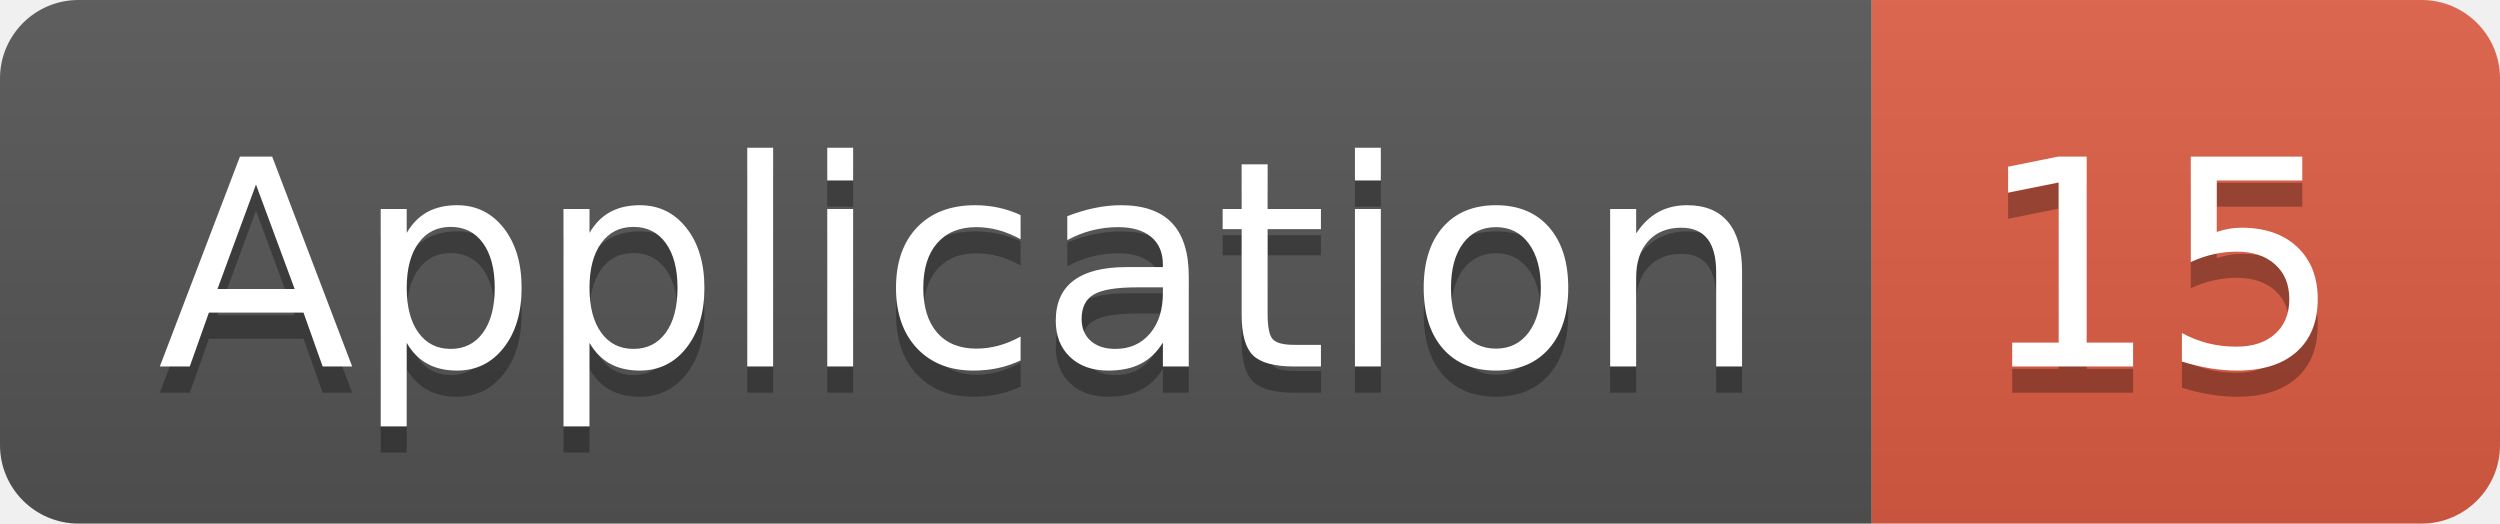
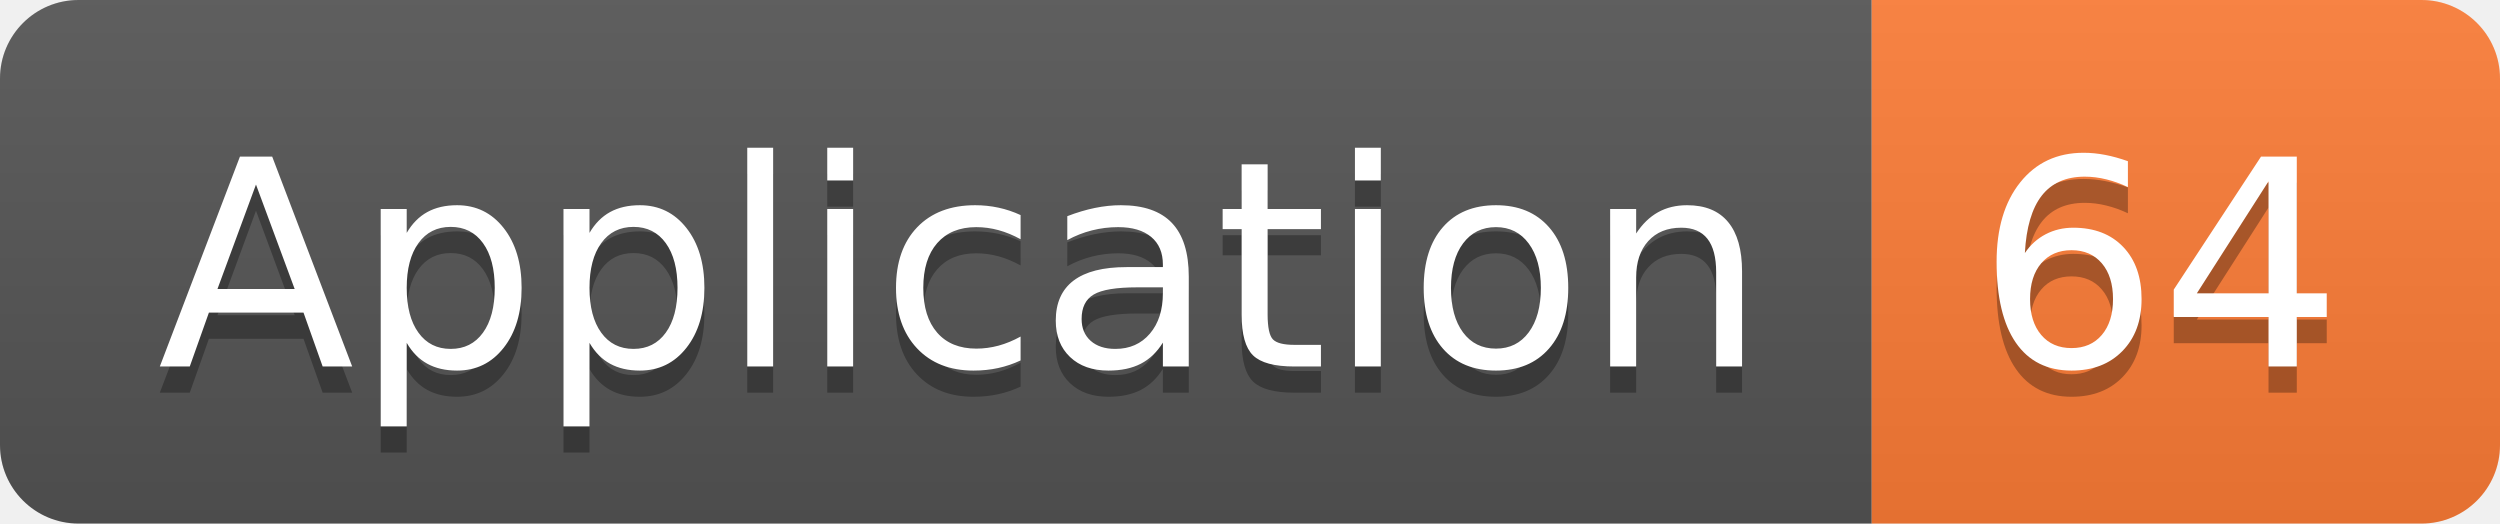
<svg xmlns="http://www.w3.org/2000/svg" width="95.5" height="20">
  <linearGradient id="smooth" x2="0" y2="100%">
    <stop offset="0" stop-color="#bbb" stop-opacity=".1" />
    <stop offset="1" stop-opacity=".1" />
  </linearGradient>
  <clipPath id="round">
    <rect width="95.5" height="20" rx="3" fill="#fff" />
  </clipPath>
  <g clip-path="url(#round)">
    <rect width="71.5" height="20" fill="#555" />
-     <rect x="71.5" width="24.0" height="20" fill="#e05d44" />
+     <rect x="71.5" width="24.0" height="20" fill="#fe7d37" />
    <rect width="95.5" height="20" fill="url(#smooth)" />
  </g>
  <g fill="#fff" text-anchor="middle" font-family="DejaVu Sans,Verdana,Geneva,sans-serif" font-size="110">
    <text x="367.5" y="150" fill="#010101" fill-opacity=".3" transform="scale(0.1)" textLength="615.0" lengthAdjust="spacing">Application</text>
    <text x="367.5" y="140" transform="scale(0.1)" textLength="615.0" lengthAdjust="spacing">Application</text>
-     <text x="825.0" y="150" fill="#010101" fill-opacity=".3" transform="scale(0.1)" textLength="140.0" lengthAdjust="spacing">15</text>
-     <text x="825.0" y="140" transform="scale(0.1)" textLength="140.0" lengthAdjust="spacing">15</text>
+     <text x="825.0" y="150" fill="#010101" fill-opacity=".3" transform="scale(0.1)" textLength="140.0" lengthAdjust="spacing">64</text>
+     <text x="825.0" y="140" transform="scale(0.1)" textLength="140.0" lengthAdjust="spacing">64</text>
  </g>
</svg>
